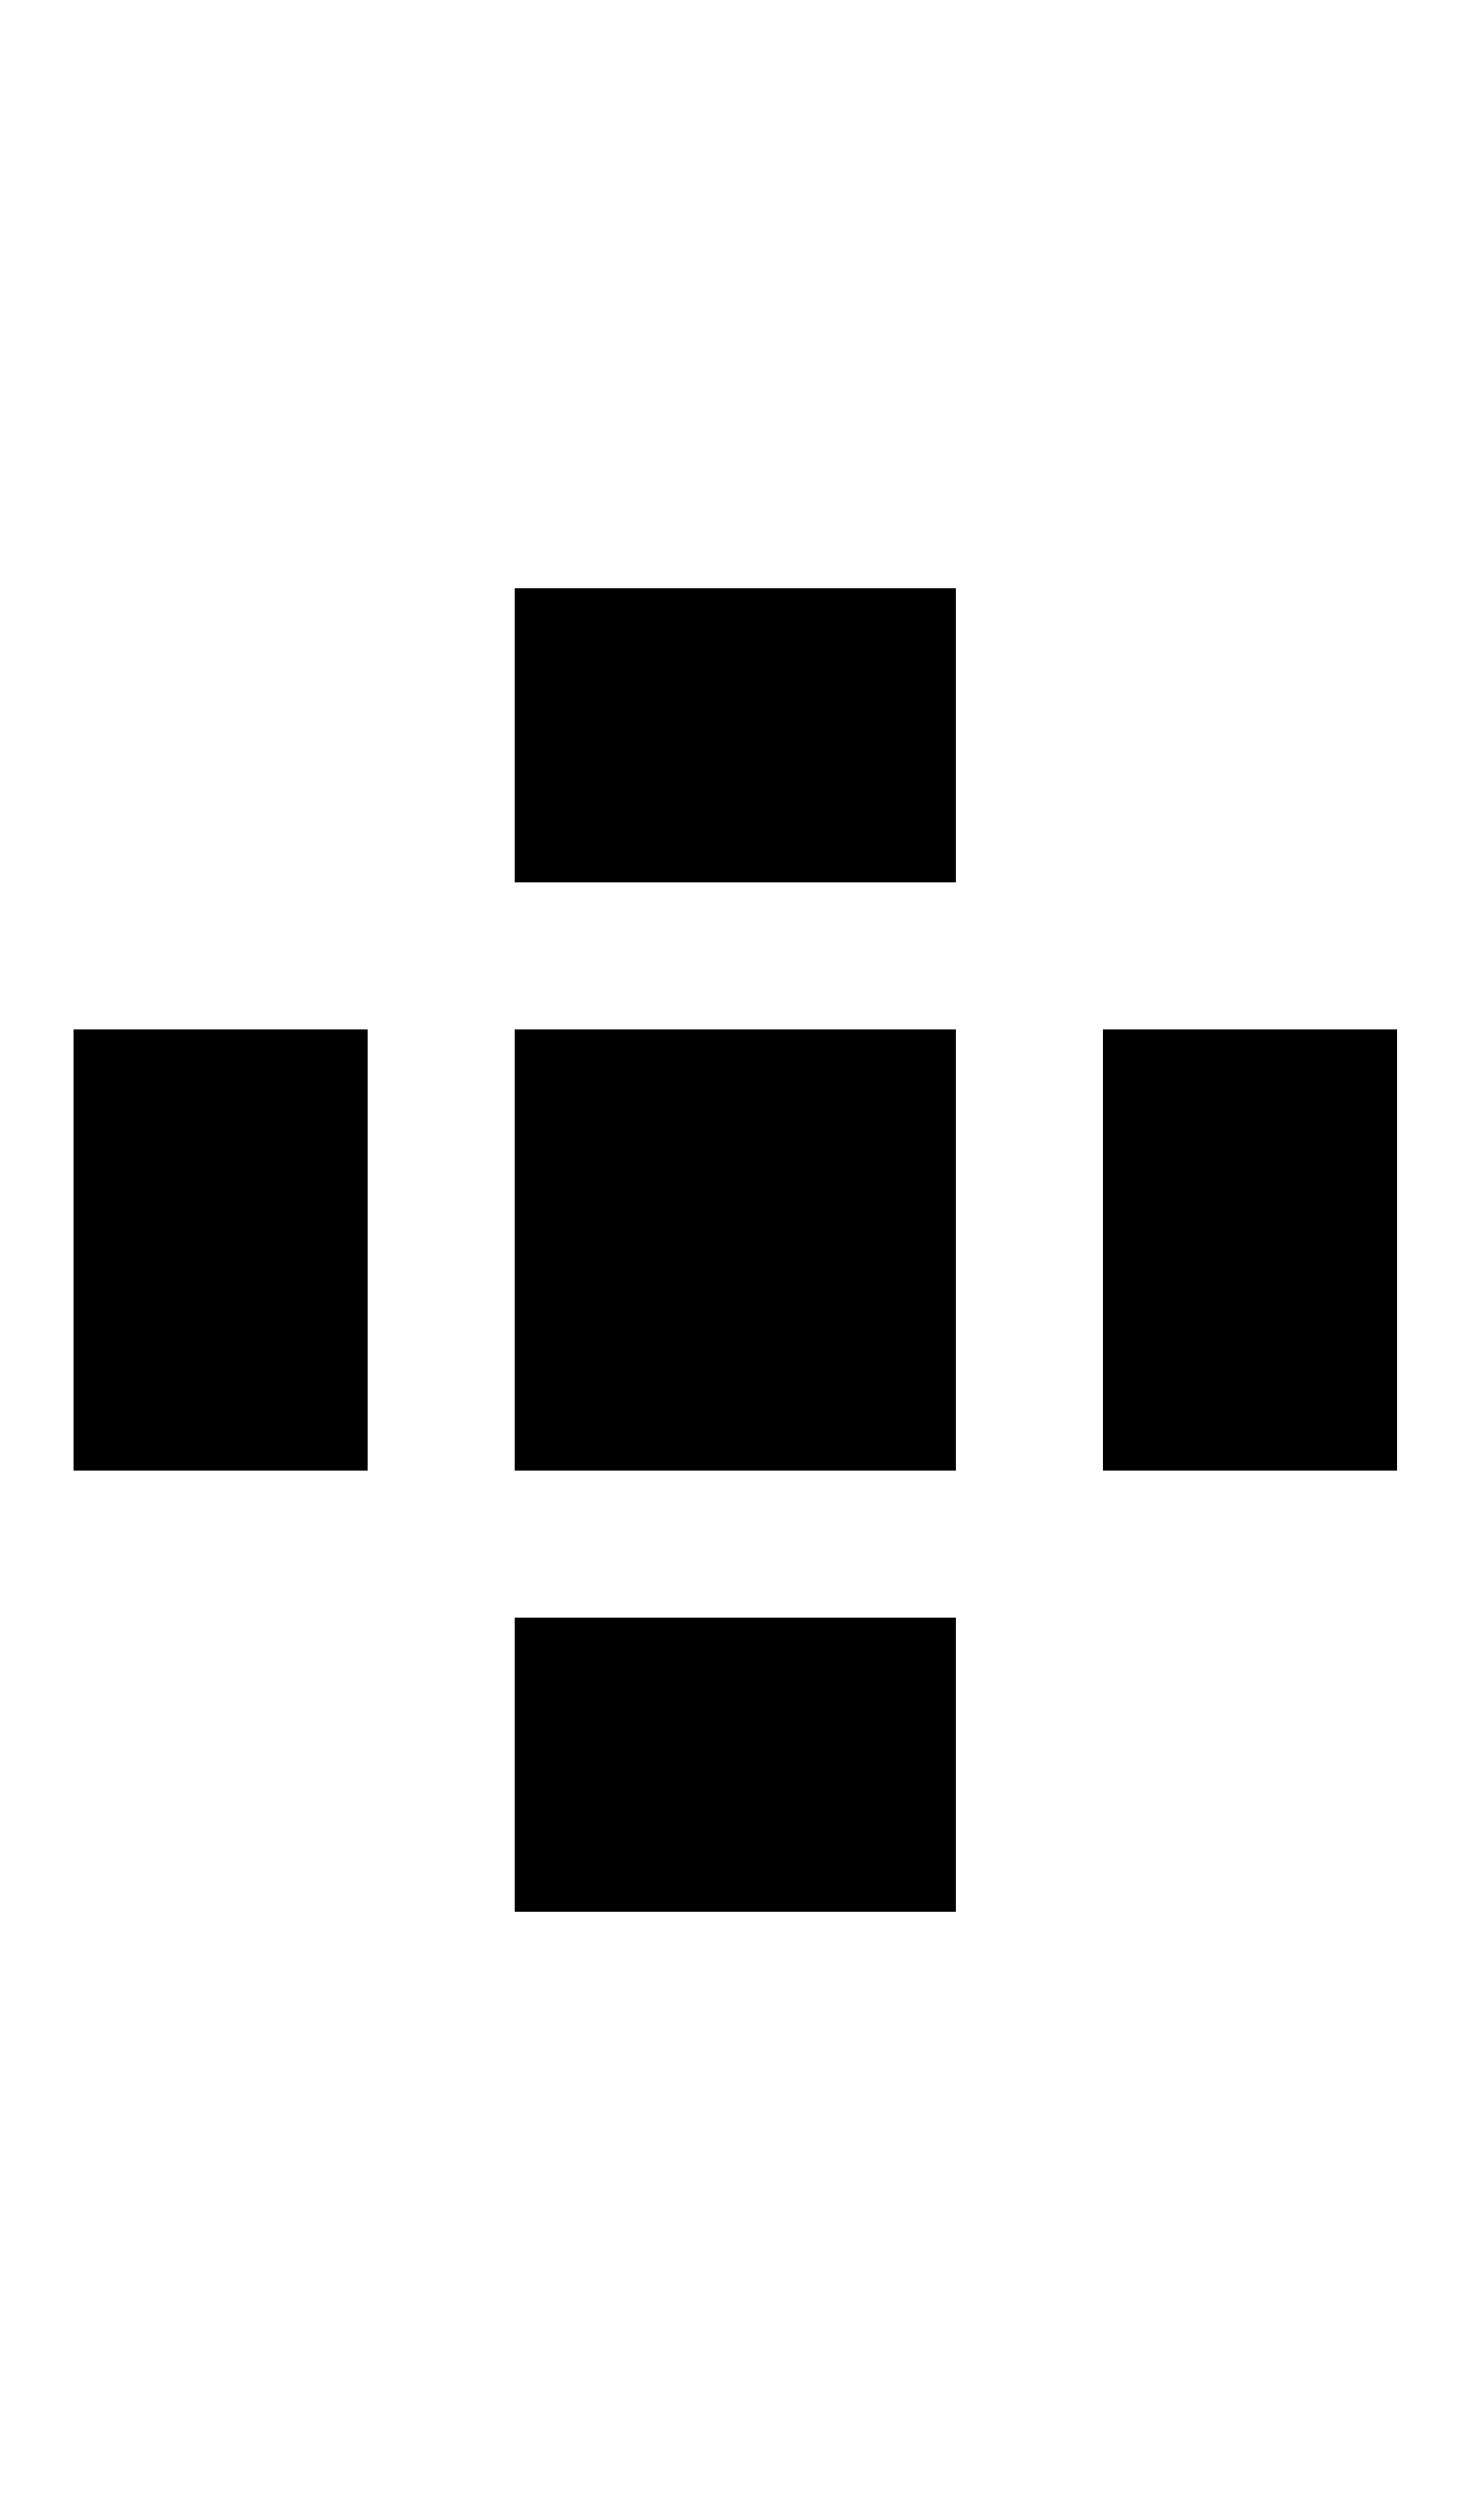
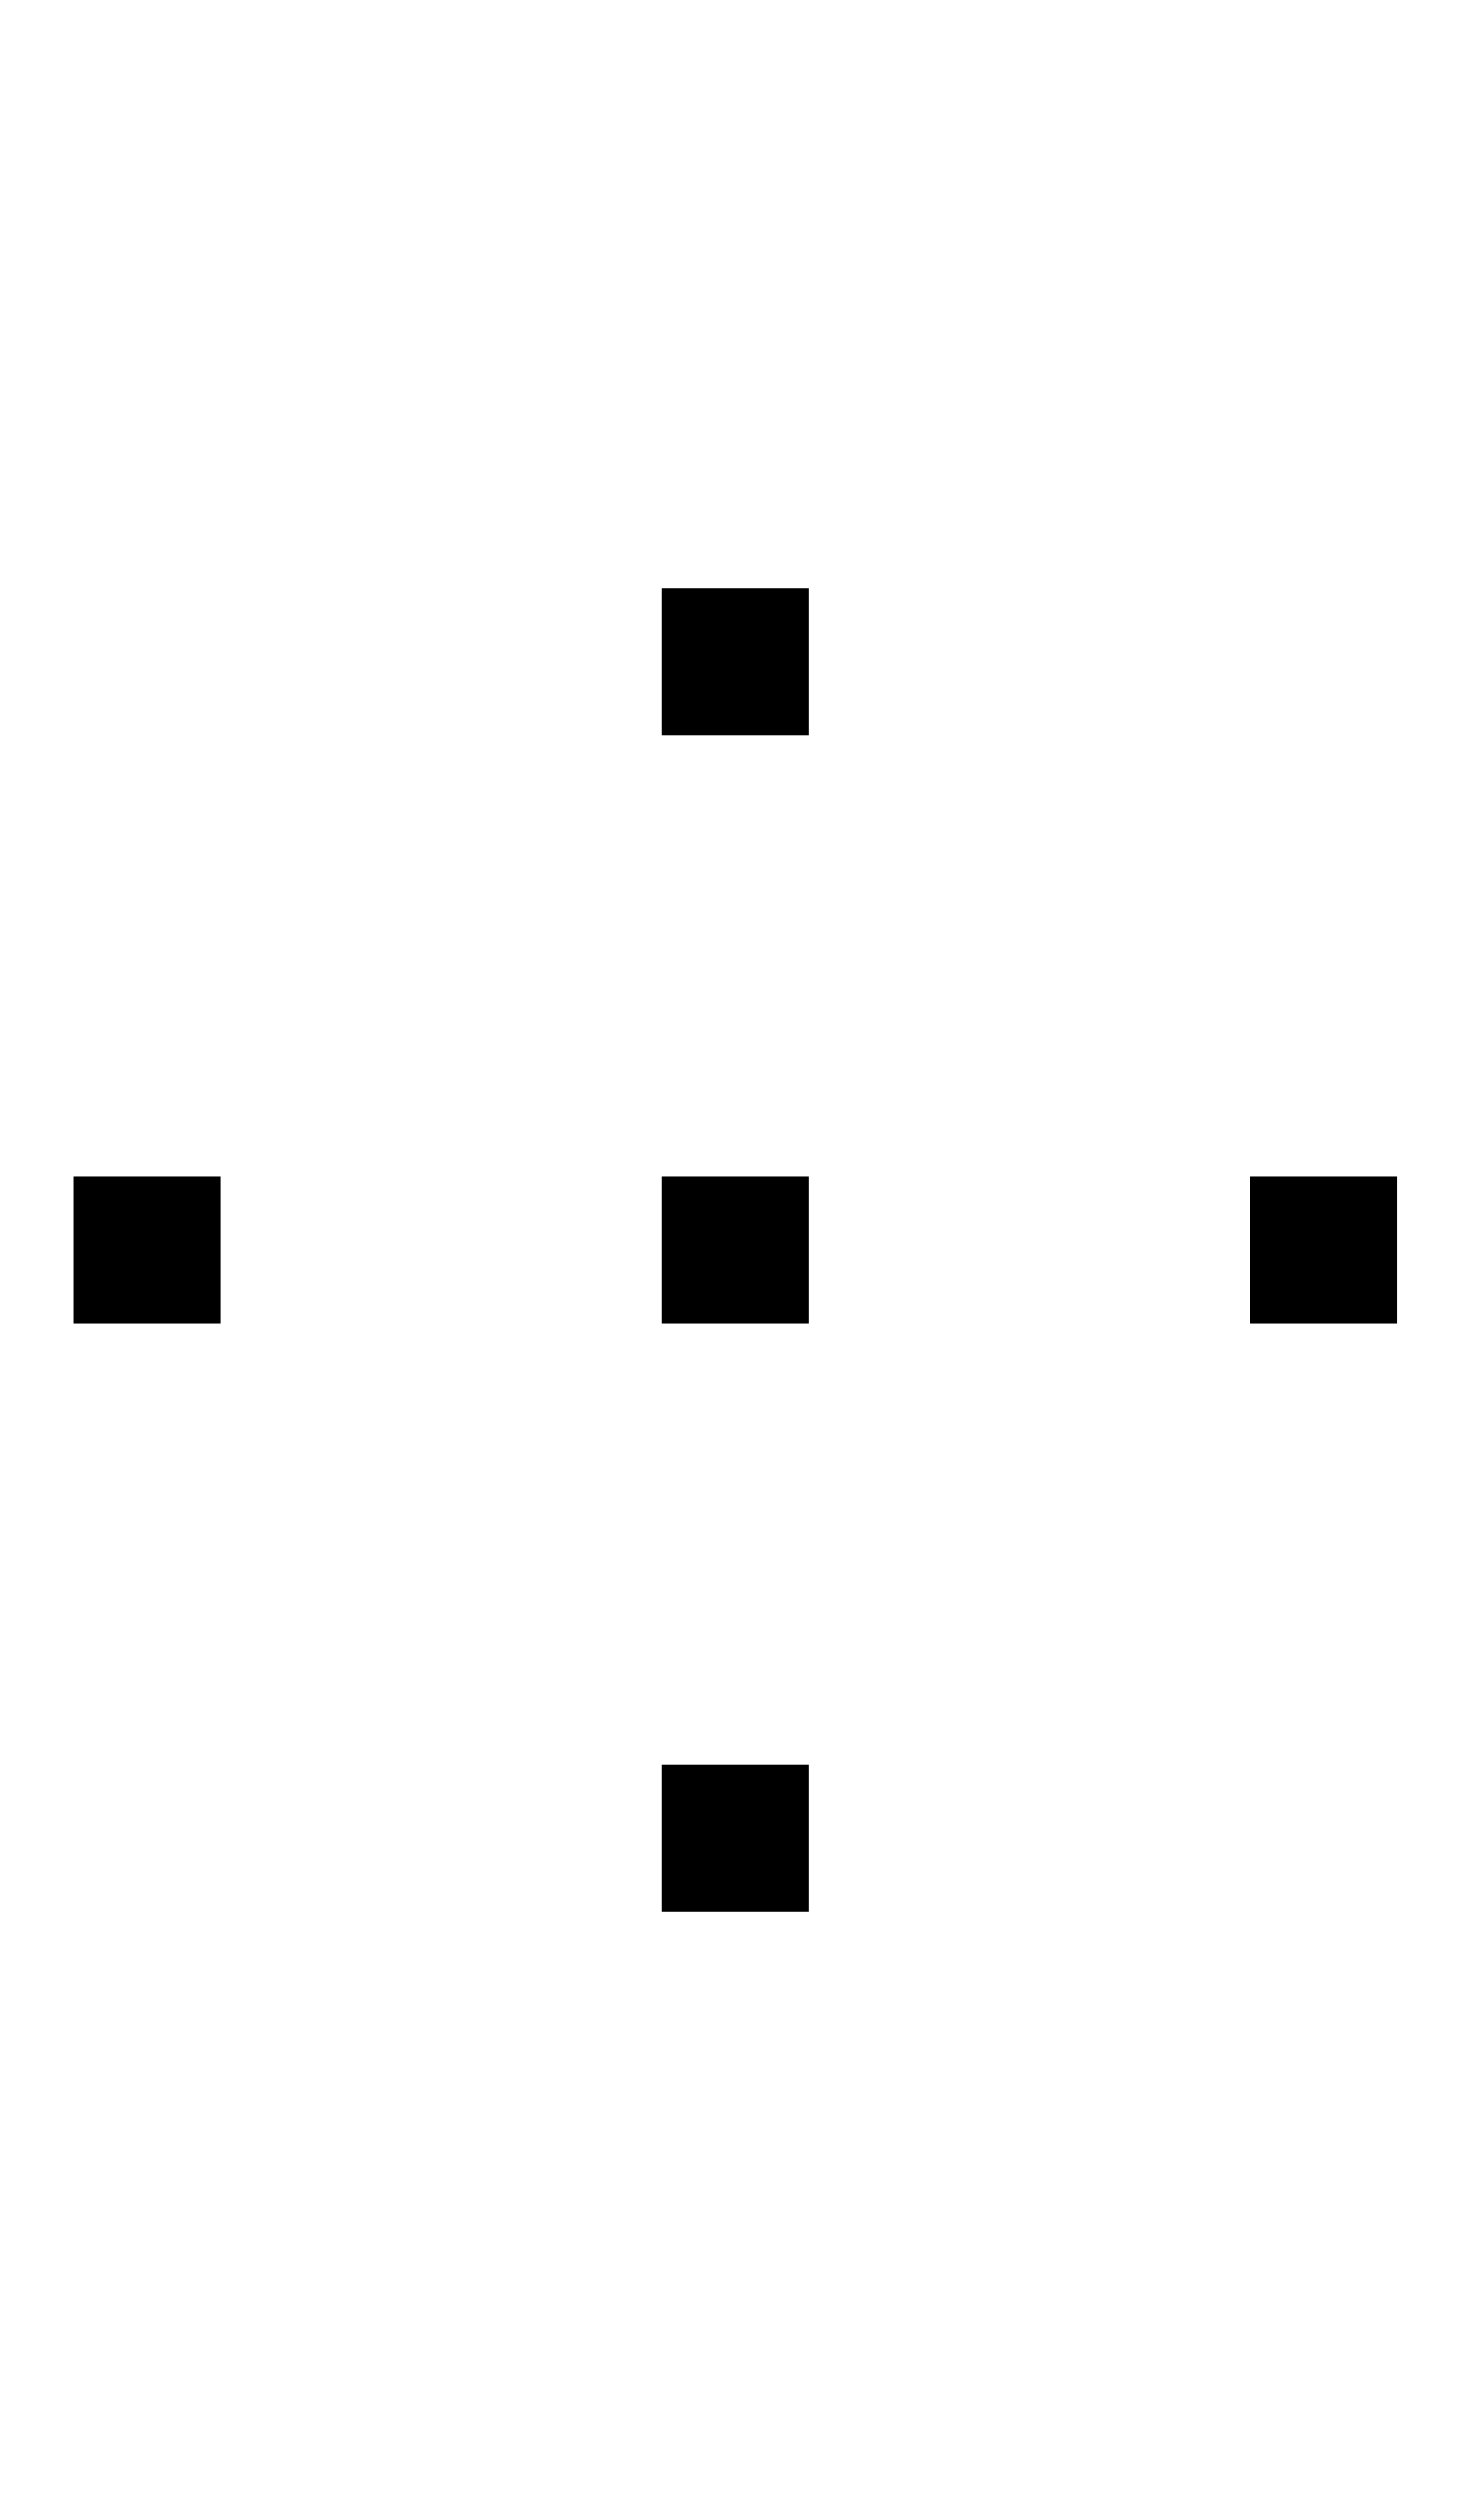
<svg xmlns="http://www.w3.org/2000/svg" width="500" height="850">
-   <path d="M175 350h150v150H175zm-150 0h100v150H25zm350 0h100v150H375zM175 200h150v100H175zm0 350h150v100H175z" />
+   <rect x="225" y="200" width="050" height="050" style="" />
+   <rect x="225" y="400" width="050" height="050" style="" />
+   <rect x="225" y="600" width="050" height="050" style="" />
+   <rect x="025" y="400" width="050" height="050" style="" />
+   <rect x="425" y="400" width="050" height="050" style="" />
</svg>
